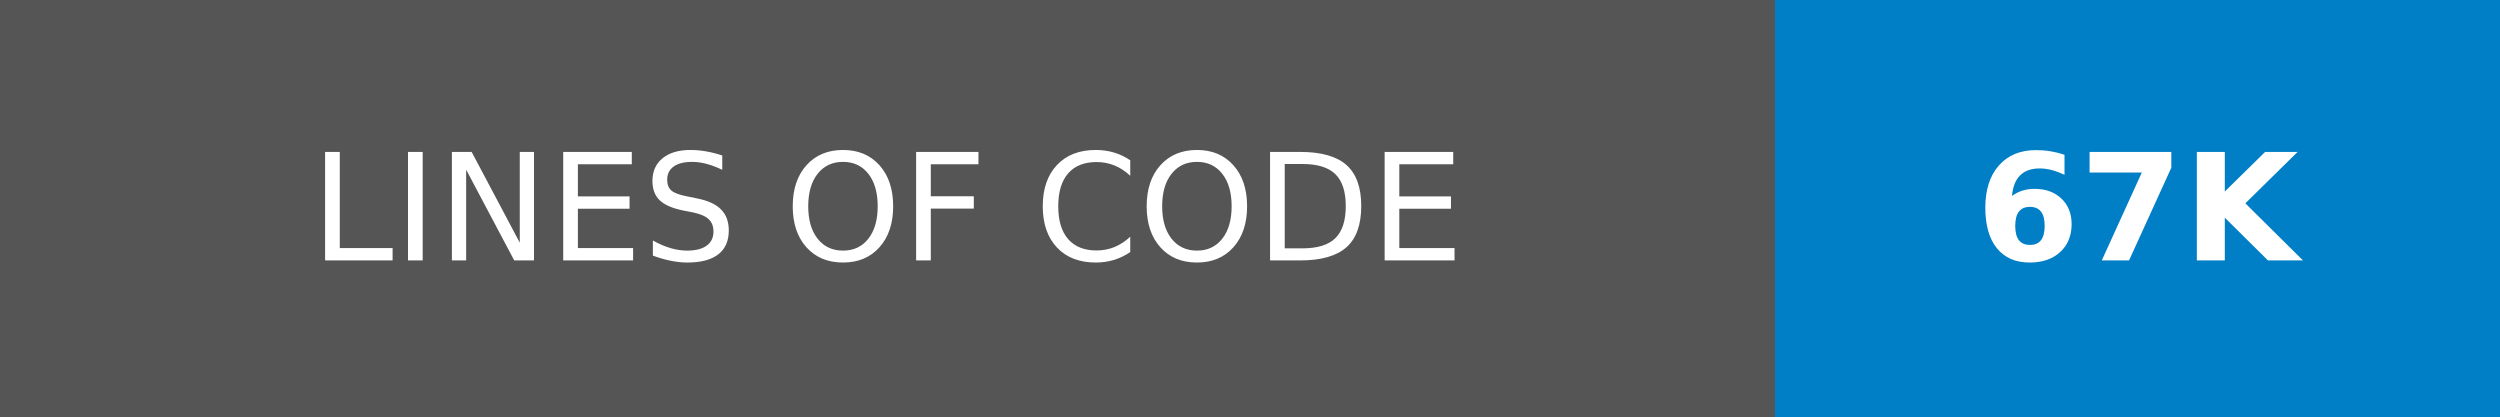
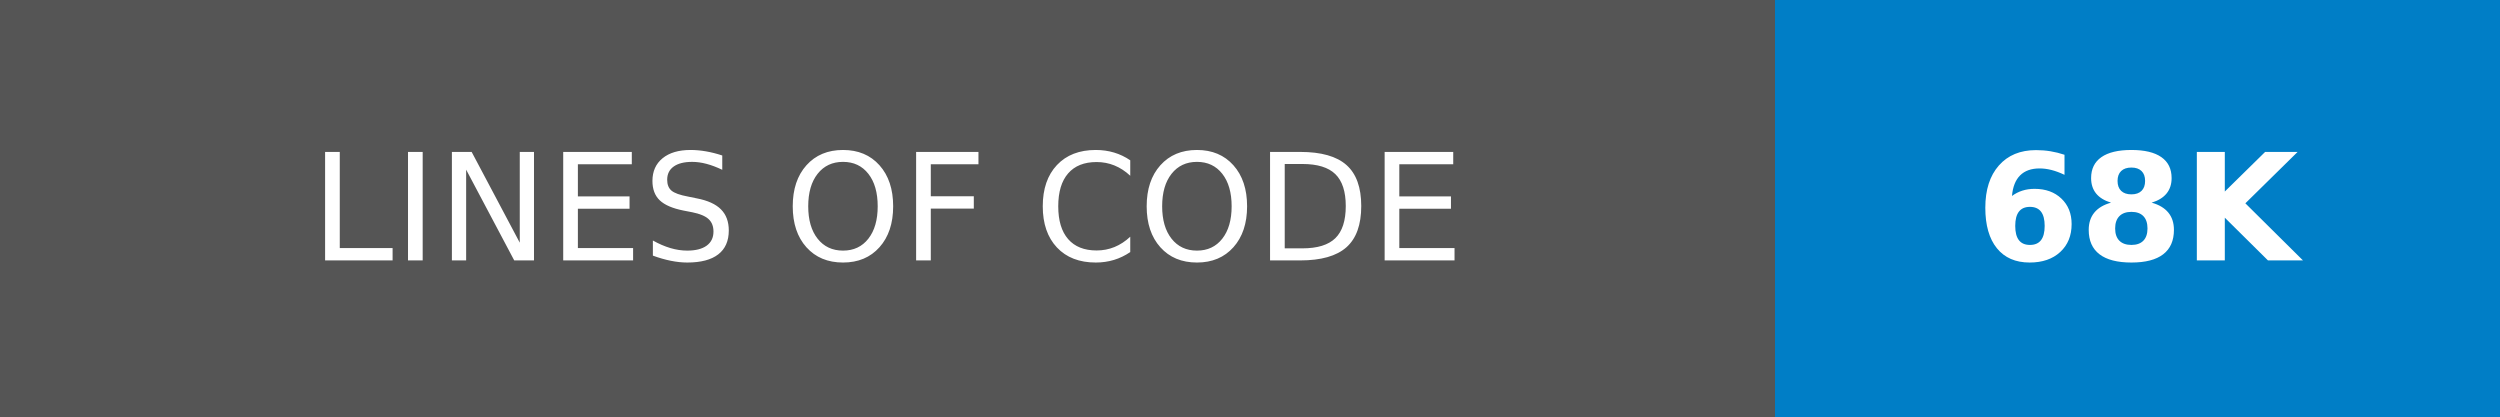
- <svg xmlns="http://www.w3.org/2000/svg" width="168" height="28" role="img" aria-label="LINES OF CODE: 67K">
+ <svg xmlns="http://www.w3.org/2000/svg" width="168" height="28" role="img" aria-label="LINES OF CODE: 68K">
  <g shape-rendering="crispEdges">
    <rect width="119.25" height="28" fill="#555" />
    <rect x="119.25" width="48.75" height="28" fill="#007ec6" />
  </g>
  <g fill="#fff" text-anchor="middle" font-family="Verdana,Geneva,DejaVu Sans,sans-serif" text-rendering="geometricPrecision" font-size="100">
    <text transform="scale(.1)" x="596.25" y="175" textLength="952.5">LINES OF CODE</text>
-     <text transform="scale(.1)" x="1436.25" y="175" textLength="247.5" font-weight="bold">67K</text>
+     <text transform="scale(.1)" x="1436.25" y="175" textLength="247.5" font-weight="bold">68K</text>
  </g>
</svg>
